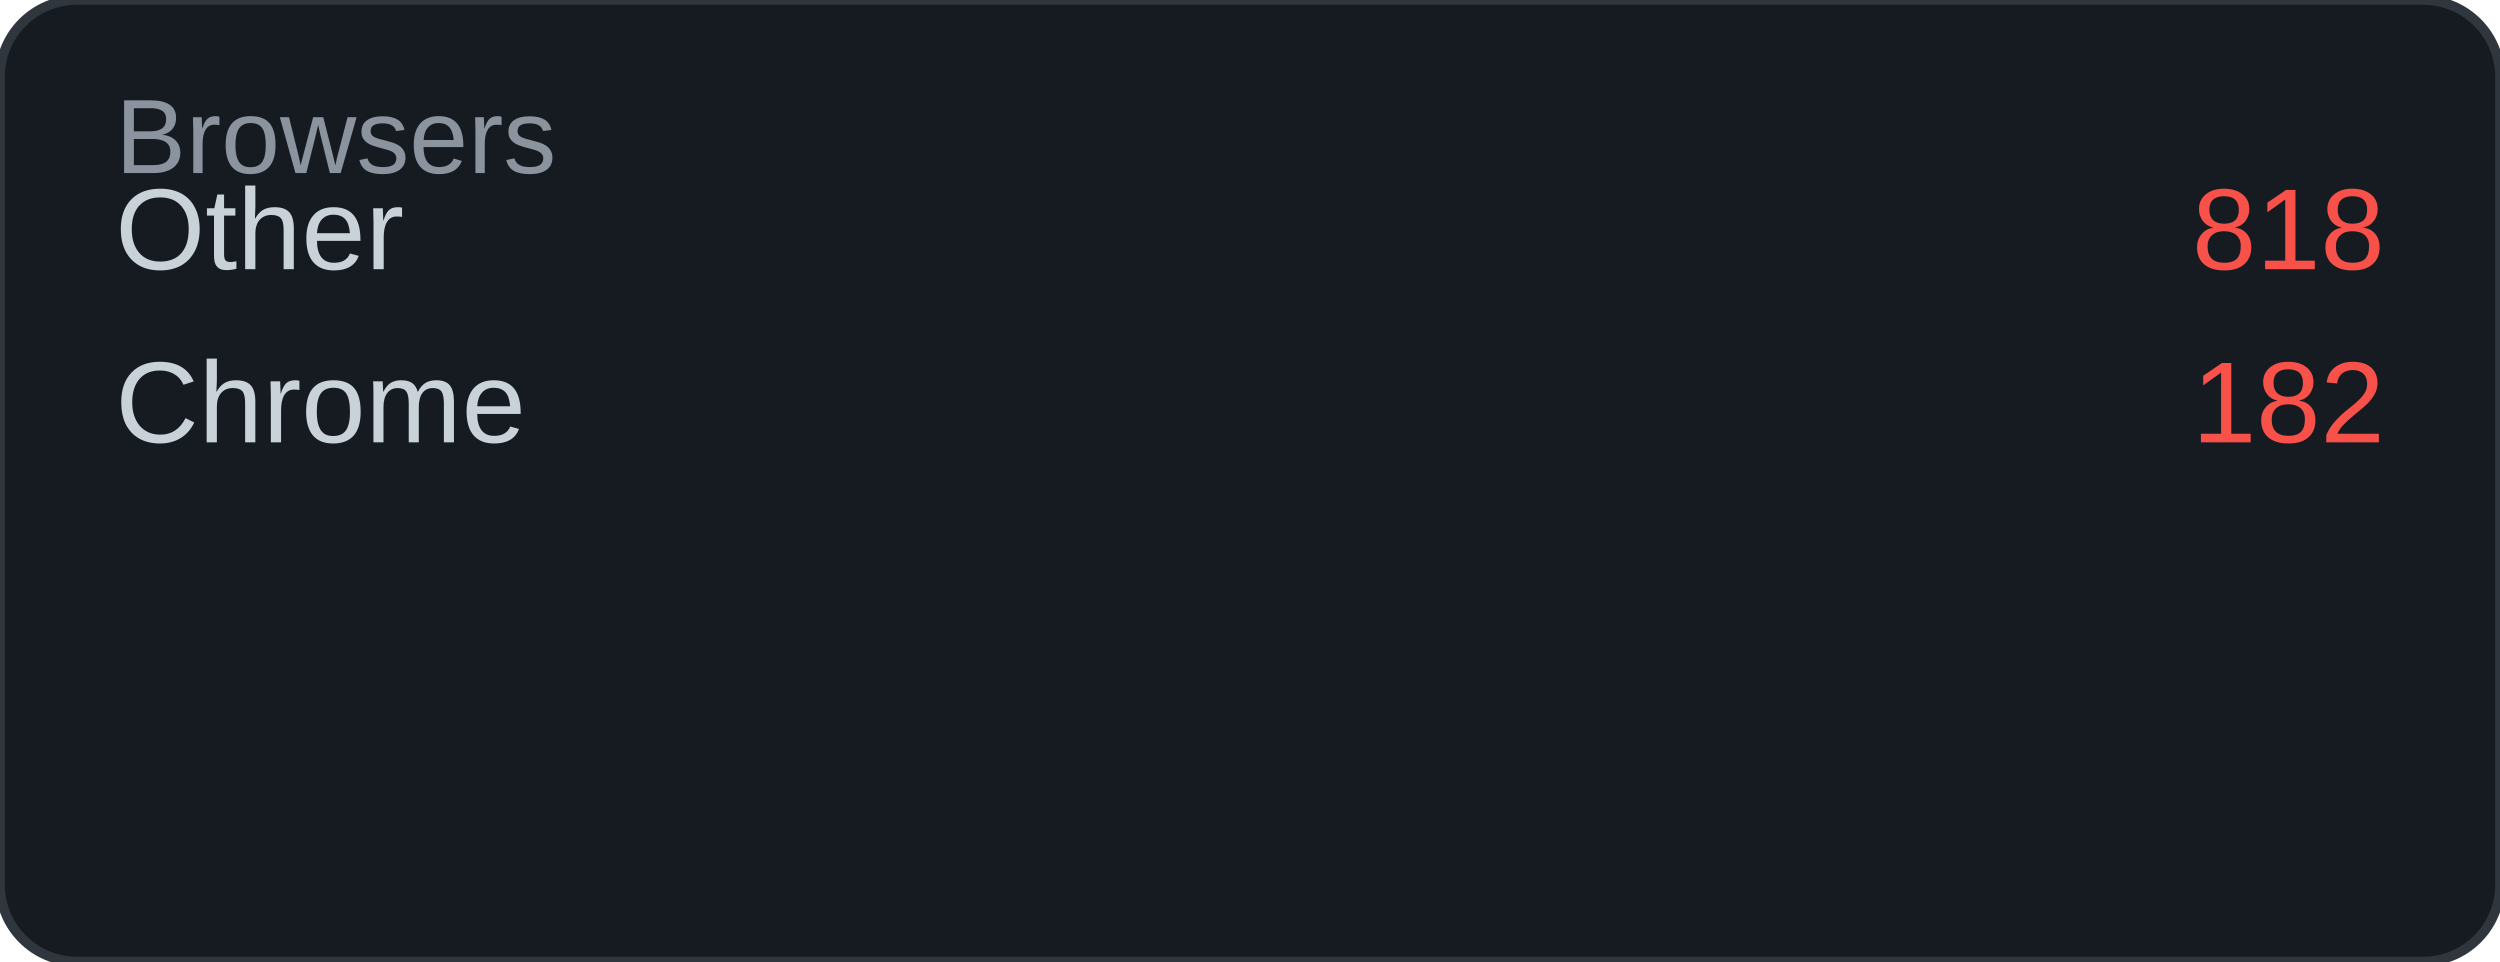
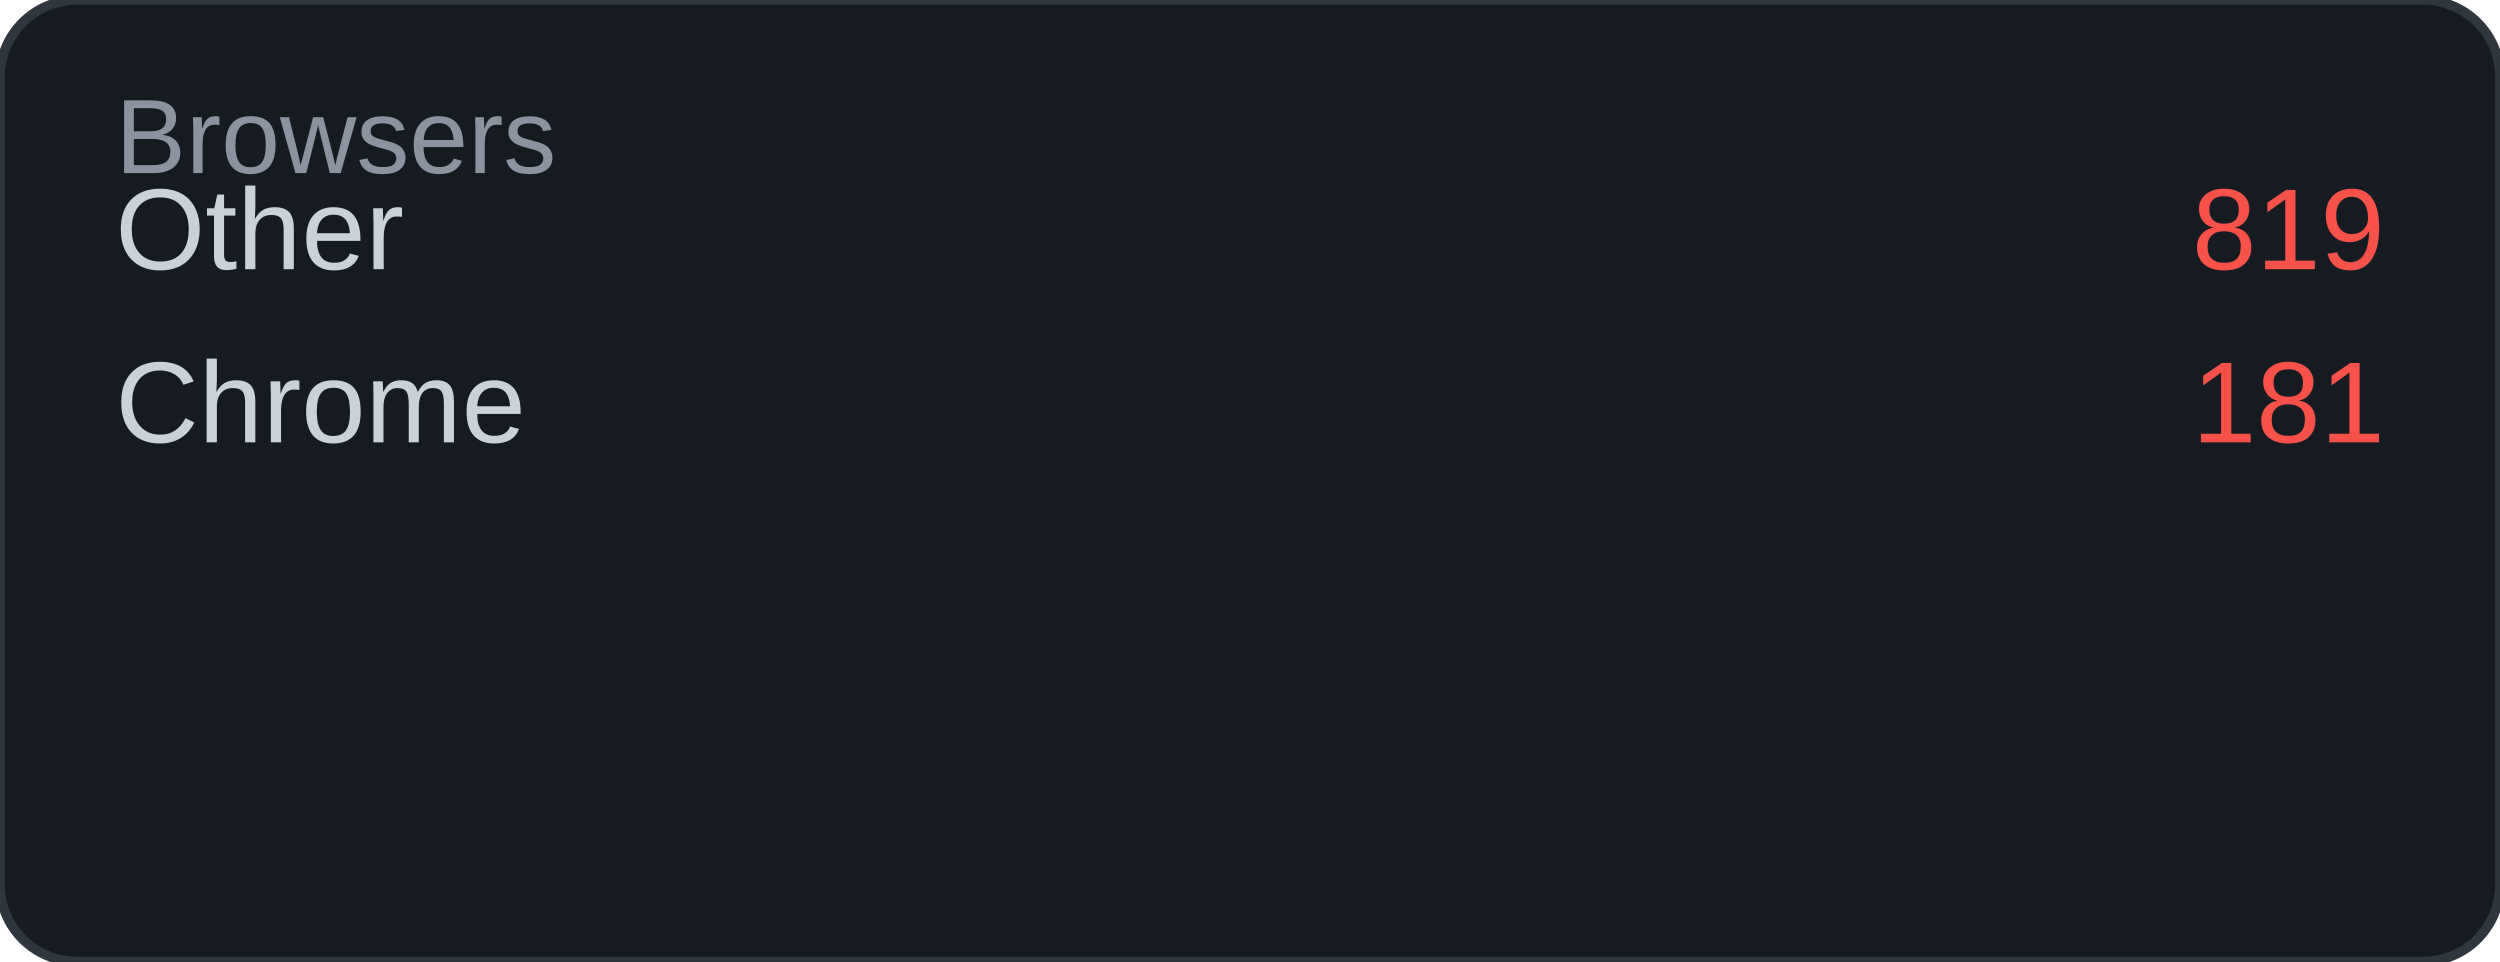
<svg xmlns="http://www.w3.org/2000/svg" width="260" height="100" viewBox="0 0 260 100">
  <rect width="260" height="100" rx="8" fill="#161b22" />
  <rect width="260" height="100" rx="8" fill="none" stroke="#30363d" stroke-width="1" />
  <text x="12" y="18" font-family="Arial, sans-serif" font-size="11" fill="#8b949e">Browsers</text>
  <text x="12" y="28" font-family="Arial, sans-serif" font-size="12" fill="#c9d1d9">Other</text>
-   <text x="248" y="28" font-family="Arial, sans-serif" font-size="12" fill="#f85149" text-anchor="end">818</text>
+   <text x="248" y="28" font-family="Arial, sans-serif" font-size="12" fill="#f85149" text-anchor="end">819</text>
  <text x="12" y="46" font-family="Arial, sans-serif" font-size="12" fill="#c9d1d9">Chrome</text>
-   <text x="248" y="46" font-family="Arial, sans-serif" font-size="12" fill="#f85149" text-anchor="end">182</text>
+   <text x="248" y="46" font-family="Arial, sans-serif" font-size="12" fill="#f85149" text-anchor="end">181</text>
</svg>
